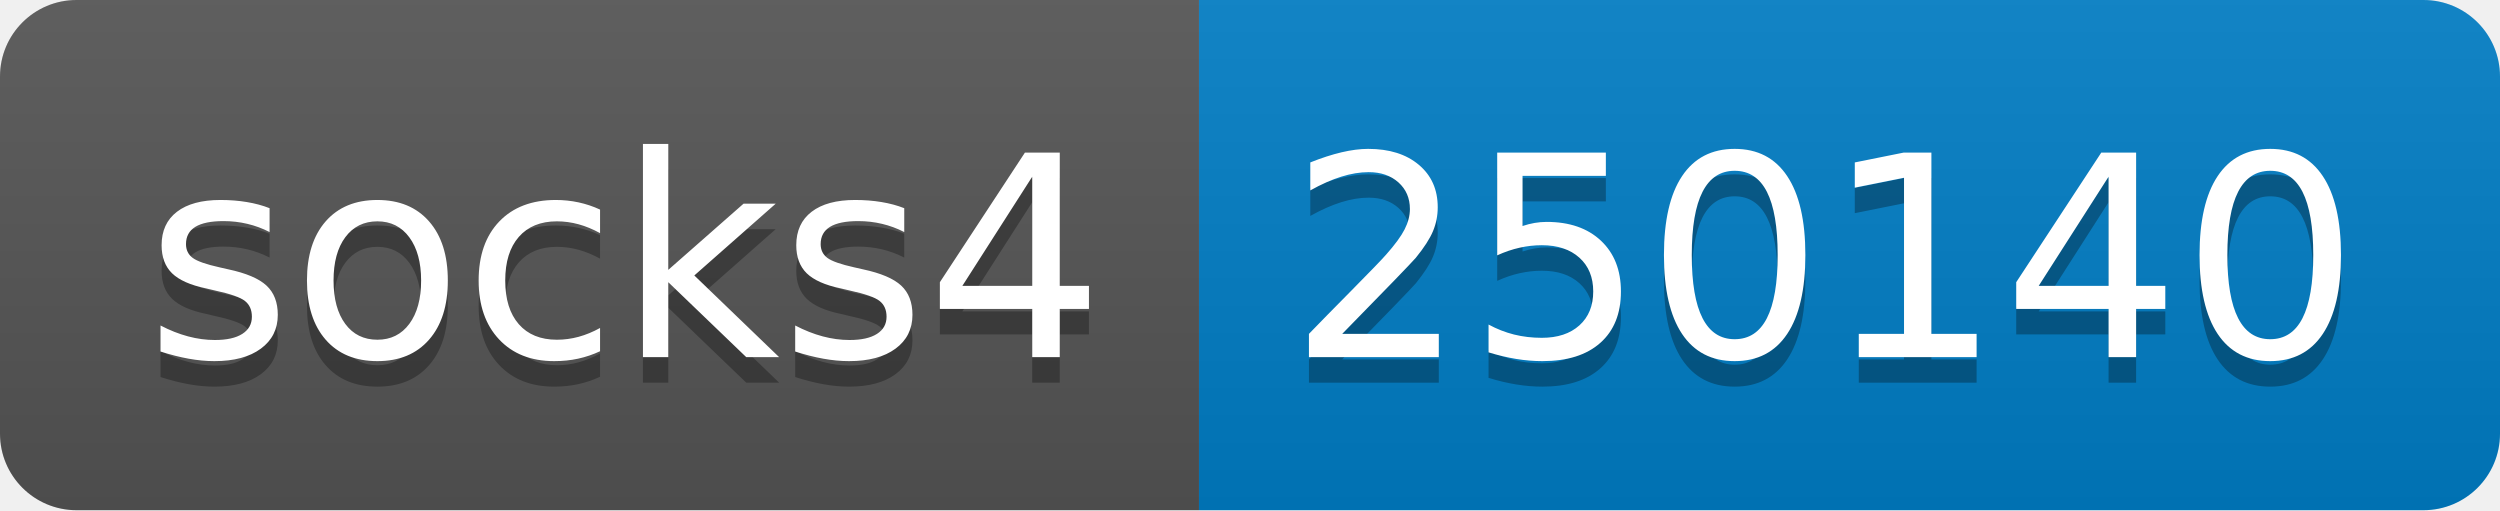
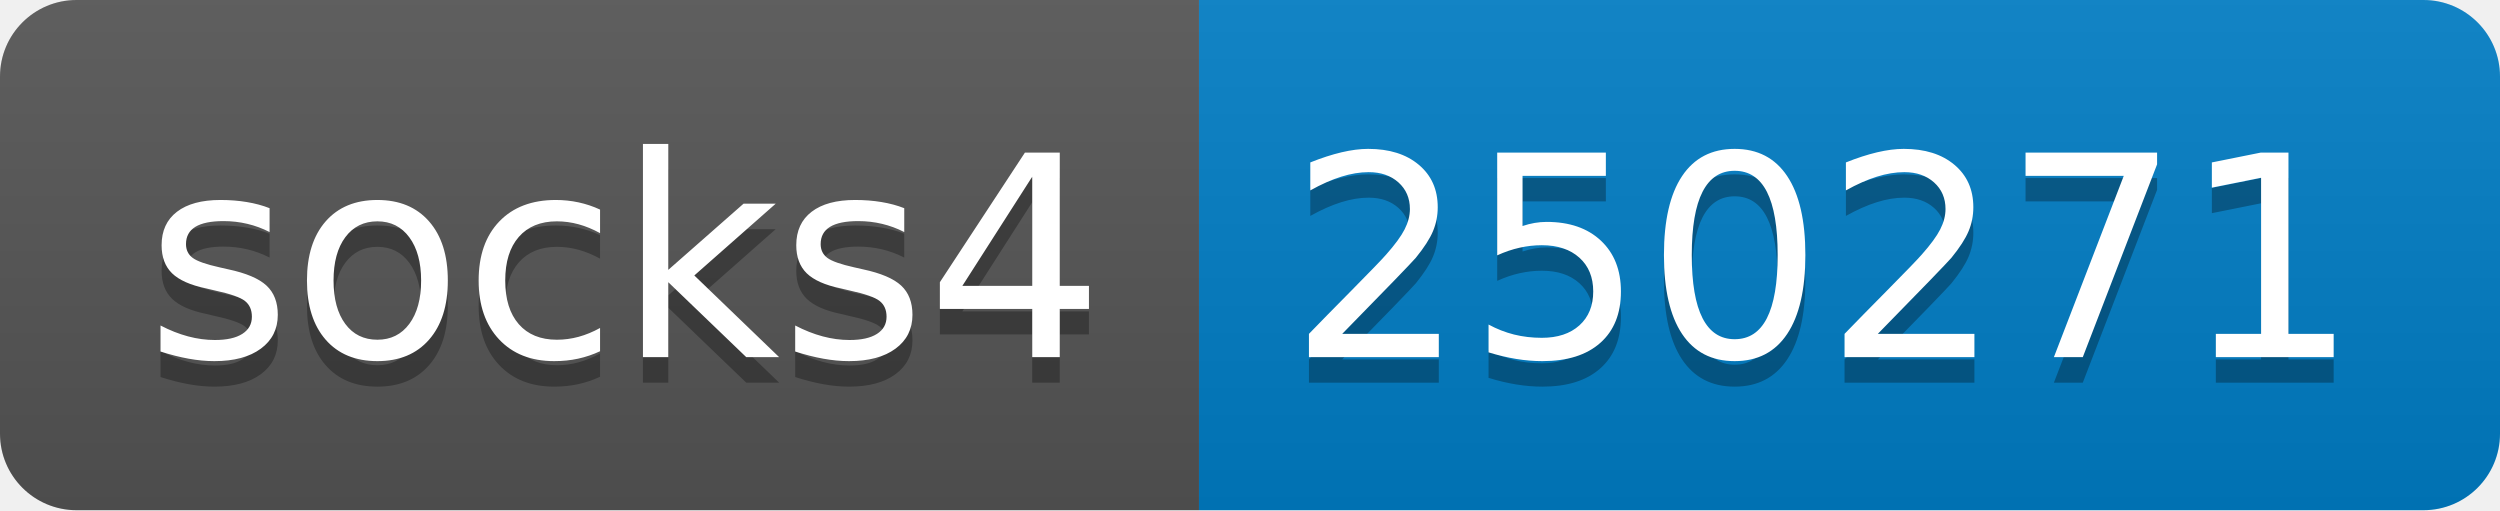
- <svg xmlns="http://www.w3.org/2000/svg" width="98" height="20" role="img" aria-label="socks4: 250140">
+ <svg xmlns="http://www.w3.org/2000/svg" width="98" height="20" role="img" aria-label="socks4: 250271">
  <linearGradient id="s" x2="0" y2="100%">
    <stop offset="0" stop-color="#bbb" stop-opacity=".1" />
    <stop offset="1" stop-opacity=".1" />
  </linearGradient>
  <clipPath id="r">
    <rect width="98" height="20" rx="3" fill="#fff" />
  </clipPath>
  <g clip-path="url(#r)">
    <rect width="47" height="20" fill="#555" />
    <rect x="47" width="51" height="20" fill="#007ec6" />
    <rect width="98" height="20" fill="url(#s)" />
  </g>
  <g fill="#fff" text-anchor="middle" font-family="Verdana,Geneva,DejaVu Sans,sans-serif" text-rendering="geometricPrecision" font-size="110">
    <text aria-hidden="true" x="245" y="150" fill="#010101" fill-opacity=".3" transform="scale(.1)" textLength="370">socks4</text>
    <text x="245" y="140" transform="scale(.1)" fill="#fff" textLength="370">socks4</text>
-     <text aria-hidden="true" x="715" y="150" fill="#010101" fill-opacity=".3" transform="scale(.1)" textLength="410">250140</text>
-     <text x="715" y="140" transform="scale(.1)" fill="#fff" textLength="410">250140</text>
+     <text aria-hidden="true" x="715" y="150" fill="#010101" fill-opacity=".3" transform="scale(.1)" textLength="410">250271</text>
+     <text x="715" y="140" transform="scale(.1)" fill="#fff" textLength="410">250271</text>
  </g>
</svg>
